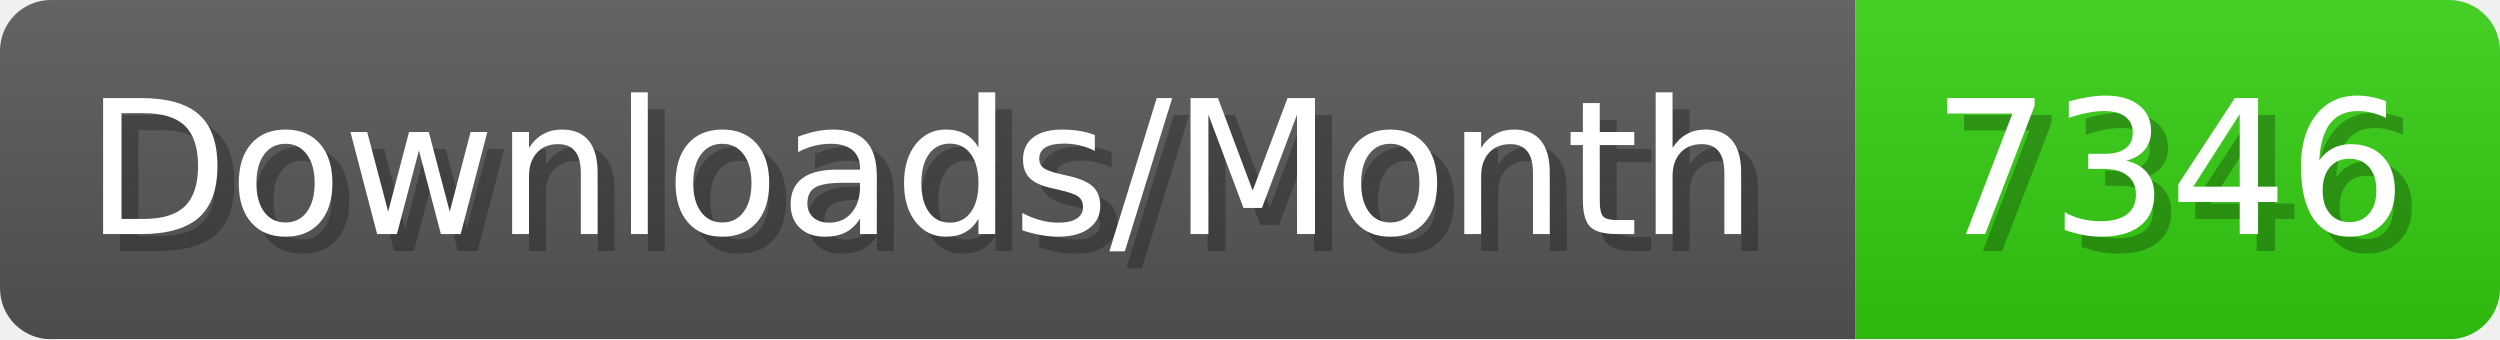
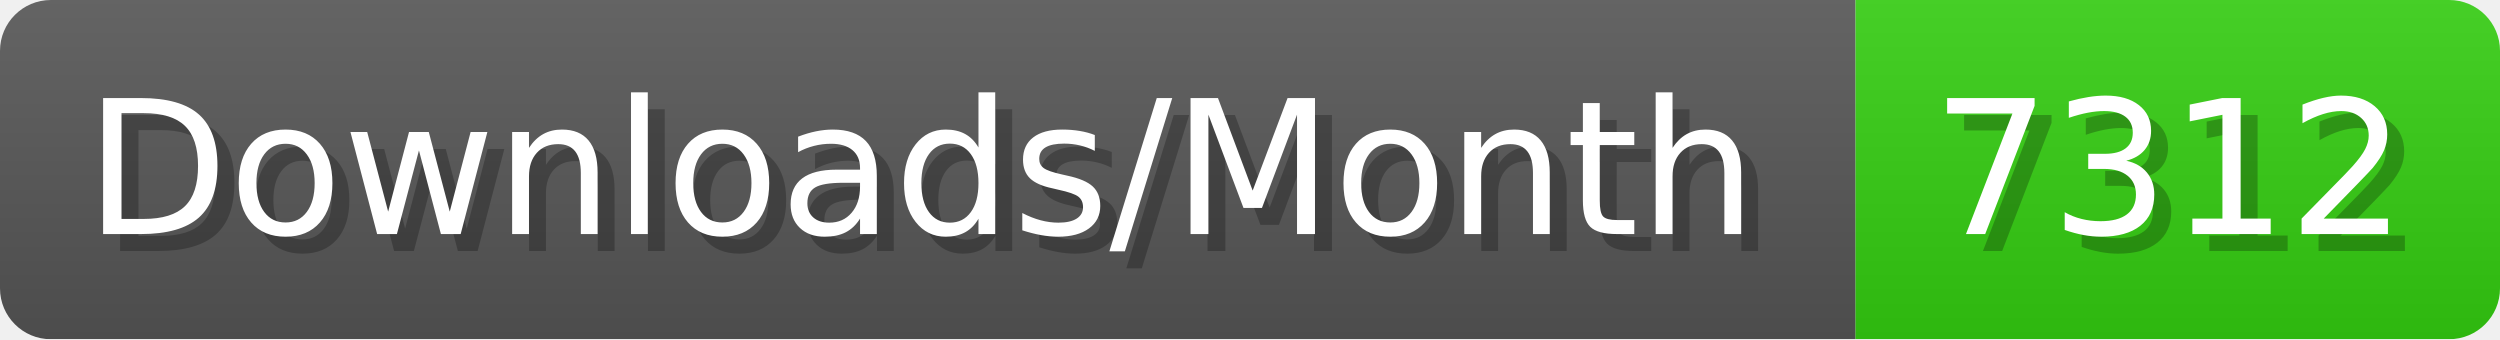
- <svg xmlns="http://www.w3.org/2000/svg" width="147.4" height="20" viewBox="0 0 1474 200" role="img" aria-label="Downloads/Month: 7346">
+ <svg xmlns="http://www.w3.org/2000/svg" width="147.4" height="20" viewBox="0 0 1474 200" role="img" aria-label="Downloads/Month: 7312">
  <linearGradient id="YlXUI" x2="0" y2="100%">
    <stop offset="0" stop-opacity=".1" stop-color="#EEE" />
    <stop offset="1" stop-opacity=".1" />
  </linearGradient>
  <mask id="JHhop">
    <rect width="1474" height="200" rx="30" fill="#FFF" />
  </mask>
  <g mask="url(#JHhop)">
    <rect width="1094" height="200" fill="#555" />
    <rect width="380" height="200" fill="#3C1" x="1094" />
    <rect width="1474" height="200" fill="url(#YlXUI)" />
  </g>
  <g aria-hidden="true" fill="#fff" text-anchor="start" font-family="Verdana,DejaVu Sans,sans-serif" font-size="110">
    <text x="60" y="148" textLength="994" fill="#000" opacity="0.25">Downloads/Month</text>
    <text x="50" y="138" textLength="994">Downloads/Month</text>
-     <text x="1149" y="148" textLength="280" fill="#000" opacity="0.25">7346</text>
-     <text x="1139" y="138" textLength="280">7346</text>
+     <text x="1149" y="148" textLength="280" fill="#000" opacity="0.25">7312</text>
+     <text x="1139" y="138" textLength="280">7312</text>
  </g>
</svg>
